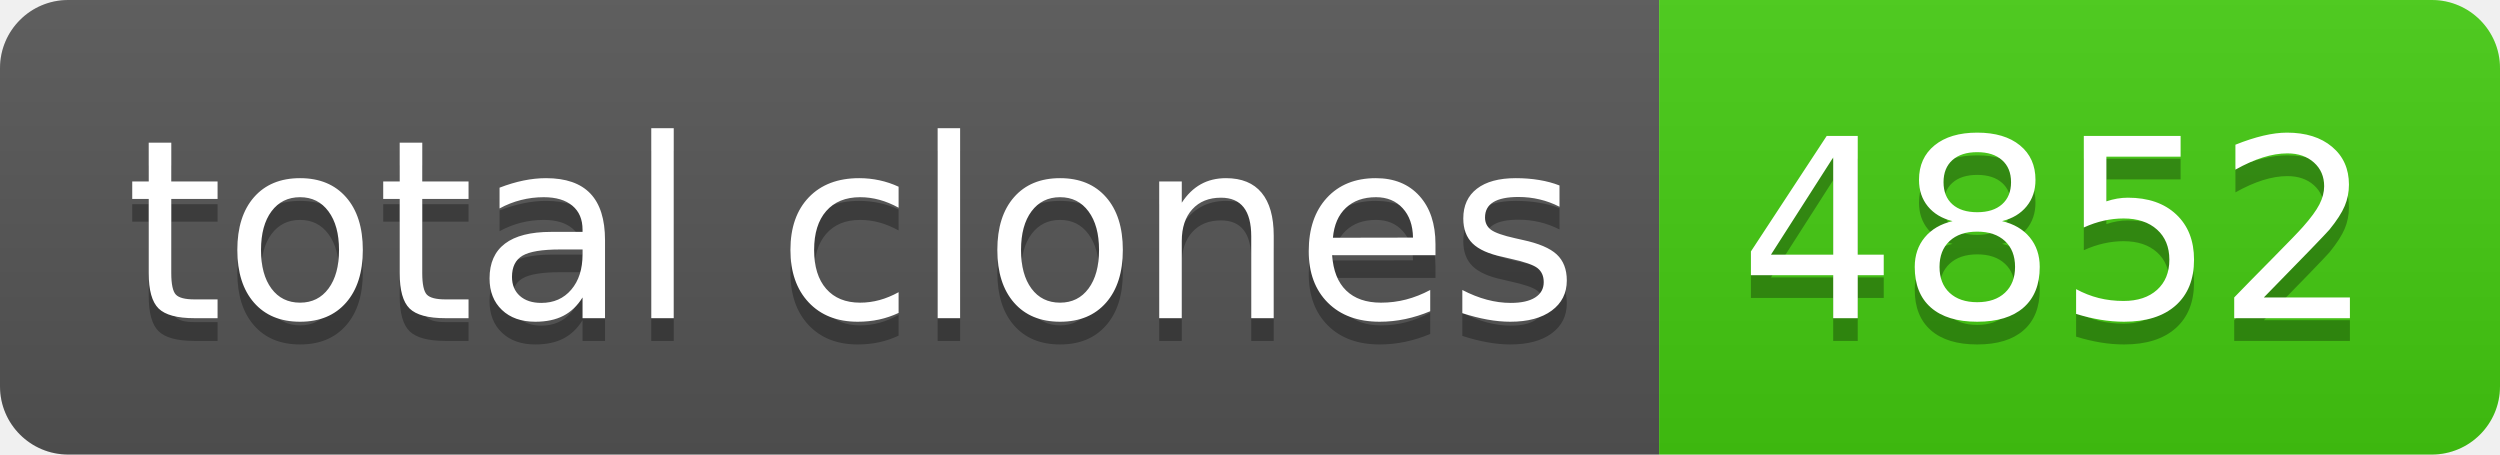
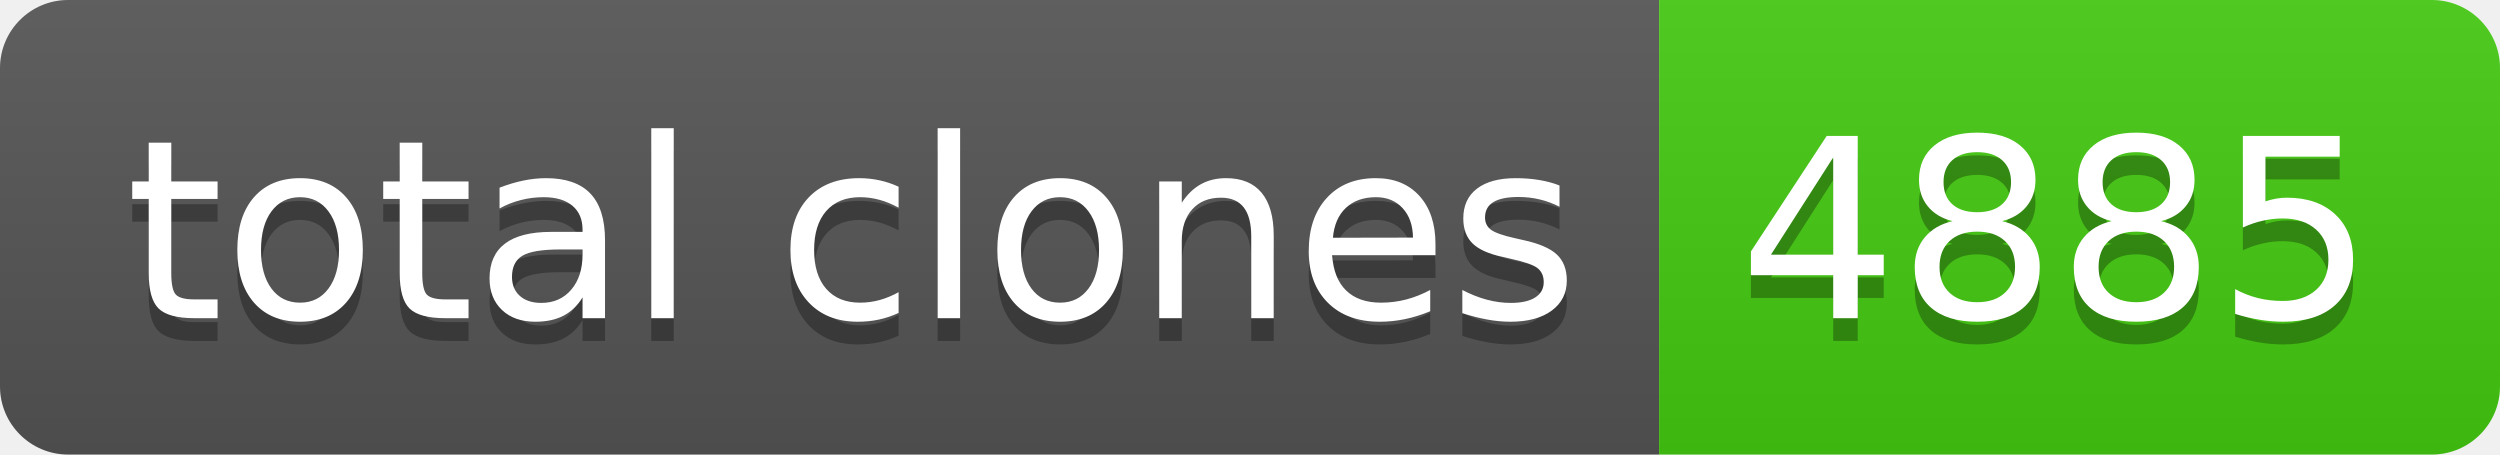
- <svg xmlns="http://www.w3.org/2000/svg" width="110" height="20" role="img" aria-label="total clones: 4852">
+ <svg xmlns="http://www.w3.org/2000/svg" width="110" height="20" role="img" aria-label="total clones: 4885">
  <linearGradient id="s" x2="0" y2="100%">
    <stop offset="0" stop-color="#bbb" stop-opacity=".1" />
    <stop offset="1" stop-opacity=".1" />
  </linearGradient>
  <clipPath id="r">
    <rect width="110" height="20" rx="3" fill="#fff" />
  </clipPath>
  <g clip-path="url(#r)">
    <rect width="73" height="20" fill="#555" />
    <rect x="73" width="37" height="20" fill="#4c1" />
    <rect width="110" height="20" fill="url(#s)" />
  </g>
  <g fill="#fff" text-anchor="middle" font-family="Verdana,Geneva,DejaVu Sans,sans-serif" text-rendering="geometricPrecision" font-size="110">
    <text aria-hidden="true" x="375" y="150" fill="#010101" fill-opacity=".3" transform="scale(.1)" textLength="630">total clones</text>
    <text x="375" y="140" transform="scale(.1)" fill="#fff" textLength="630">total clones</text>
-     <text aria-hidden="true" x="905" y="150" fill="#010101" fill-opacity=".3" transform="scale(.1)" textLength="270">4852</text>
-     <text x="905" y="140" transform="scale(.1)" fill="#fff" textLength="270">4852</text>
+     <text aria-hidden="true" x="905" y="150" fill="#010101" fill-opacity=".3" transform="scale(.1)" textLength="270">4885</text>
+     <text x="905" y="140" transform="scale(.1)" fill="#fff" textLength="270">4885</text>
  </g>
</svg>
